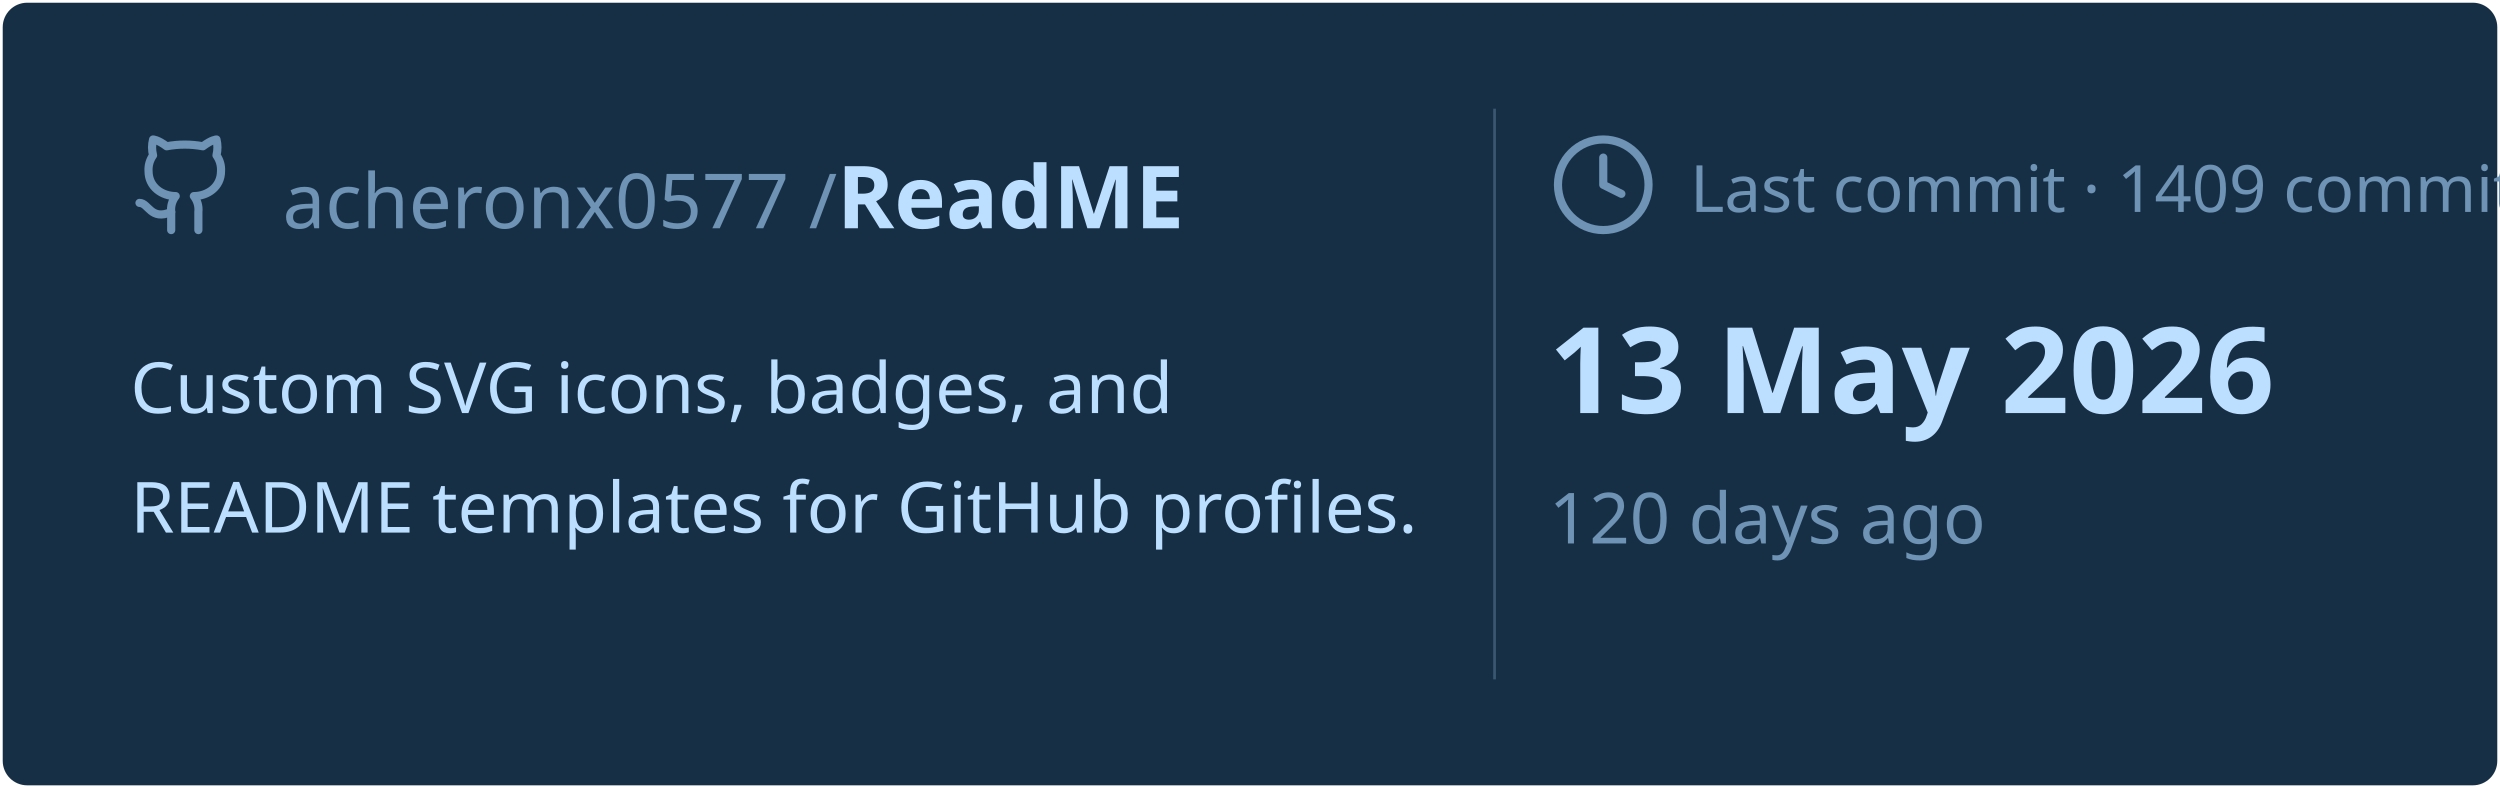
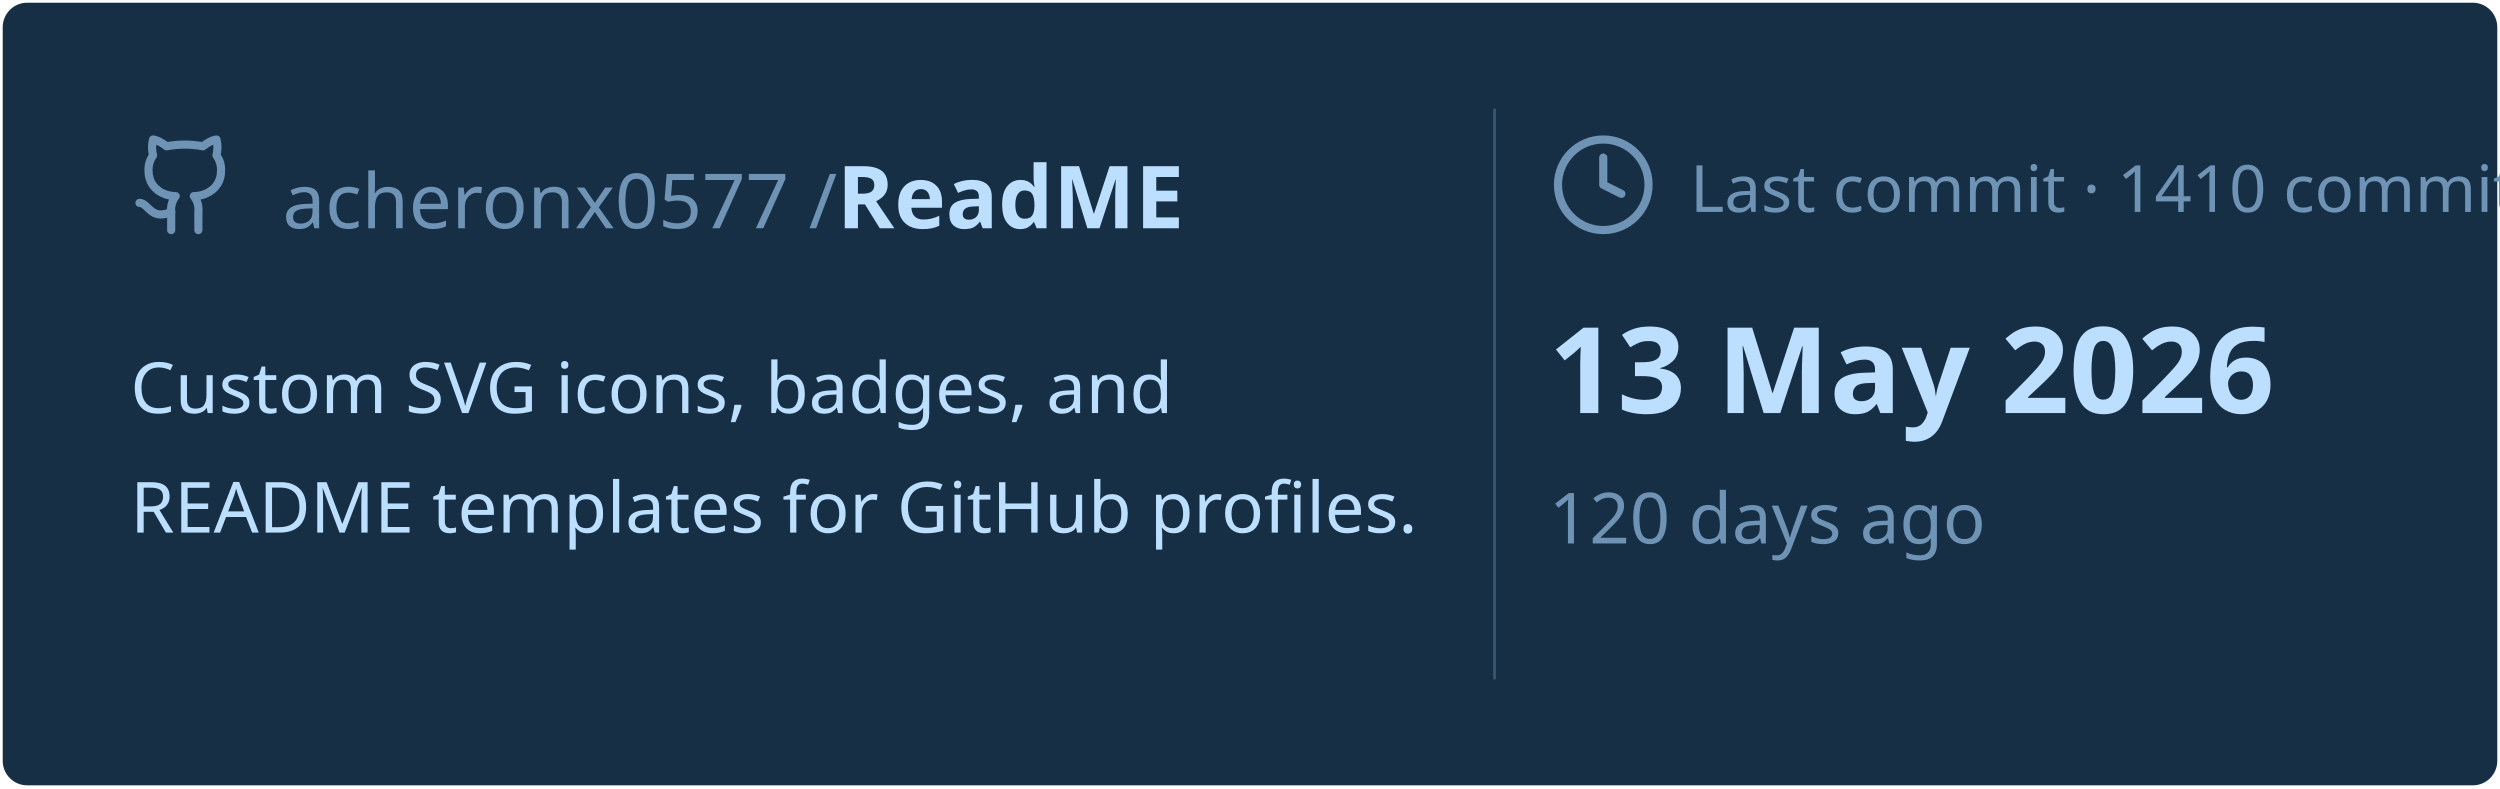
<svg xmlns="http://www.w3.org/2000/svg" viewBox="0 0 460 145" width="460px" height="145px">
  <rect stroke="#000000" stroke-opacity="0" fill="#172F45" rx="4.5" x="0.5" y="0.5" width="459" height="144" />
  <g transform="translate(24, 42)">
    <svg x="0" y="-18" width="20" height="20" viewBox="0 0 24 24" fill="none" stroke="#6E93B5" stroke-width="1.8" stroke-linecap="round" stroke-linejoin="round">
      <path d="M15 22v-4a4.8 4.8 0 0 0-1-3.5c3 0 6-2 6-5.5.08-1.25-.27-2.48-1-3.5.28-1.15.28-2.35 0-3.5 0 0-1 0-3 1.5-2.64-.5-5.36-.5-8 0C6 2 5 2 5 2c-.3 1.15-.3 2.35 0 3.5A5.403 5.403 0 0 0 4 9c0 3.5 3 5.5 6 5.5-.39.49-.68 1.05-.85 1.65-.17.6-.22 1.23-.15 1.85v4" />
      <path d="M9 18c-4.51 2-5-2-7-2" />
    </svg>
    <text x="28" y="0" font-family="&quot;Segoe UI&quot;, Ubuntu, sans-serif" font-size="14" font-weight="400" fill="#6E93B5">acheronx0577 /</text>
    <text x="130" y="0" font-family="&quot;Segoe UI&quot;, Ubuntu, sans-serif" font-size="16" font-weight="700" fill="#BDDFFF">ReadME</text>
  </g>
  <text x="24" y="76" font-family="&quot;Segoe UI&quot;, Ubuntu, sans-serif" font-size="13" font-weight="400" fill="#BDDFFF">Custom SVG icons, badges, and</text>
  <text x="24" y="98" font-family="&quot;Segoe UI&quot;, Ubuntu, sans-serif" font-size="13" font-weight="400" fill="#BDDFFF">README templates for GitHub profiles.</text>
  <line x1="275" y1="20" x2="275" y2="125" stroke="#6E93B5" stroke-width="0.5" stroke-opacity="0.4" />
  <svg x="285" y="24" width="20" height="20" viewBox="0 0 24 24" fill="none" stroke="#6E93B5" stroke-width="1.8" stroke-linecap="round" stroke-linejoin="round">
    <circle cx="12" cy="12" r="10" />
    <polyline points="12 6 12 12 16 14" />
  </svg>
-   <text x="311" y="39" font-family="&quot;Segoe UI&quot;, Ubuntu, sans-serif" font-size="12" font-weight="400" fill="#6E93B5">Last commit · 1409 commits</text>
+   <text x="311" y="39" font-family="&quot;Segoe UI&quot;, Ubuntu, sans-serif" font-size="12" font-weight="400" fill="#6E93B5">Last commit · 1410 commits</text>
  <text x="285" y="76" font-family="&quot;Segoe UI&quot;, Ubuntu, sans-serif" font-size="22" font-weight="700" fill="#BDDFFF">13 May 2026</text>
  <text x="285" y="100" font-family="&quot;Segoe UI&quot;, Ubuntu, sans-serif" font-size="13" font-weight="400" fill="#6E93B5">120 days ago</text>
</svg>
